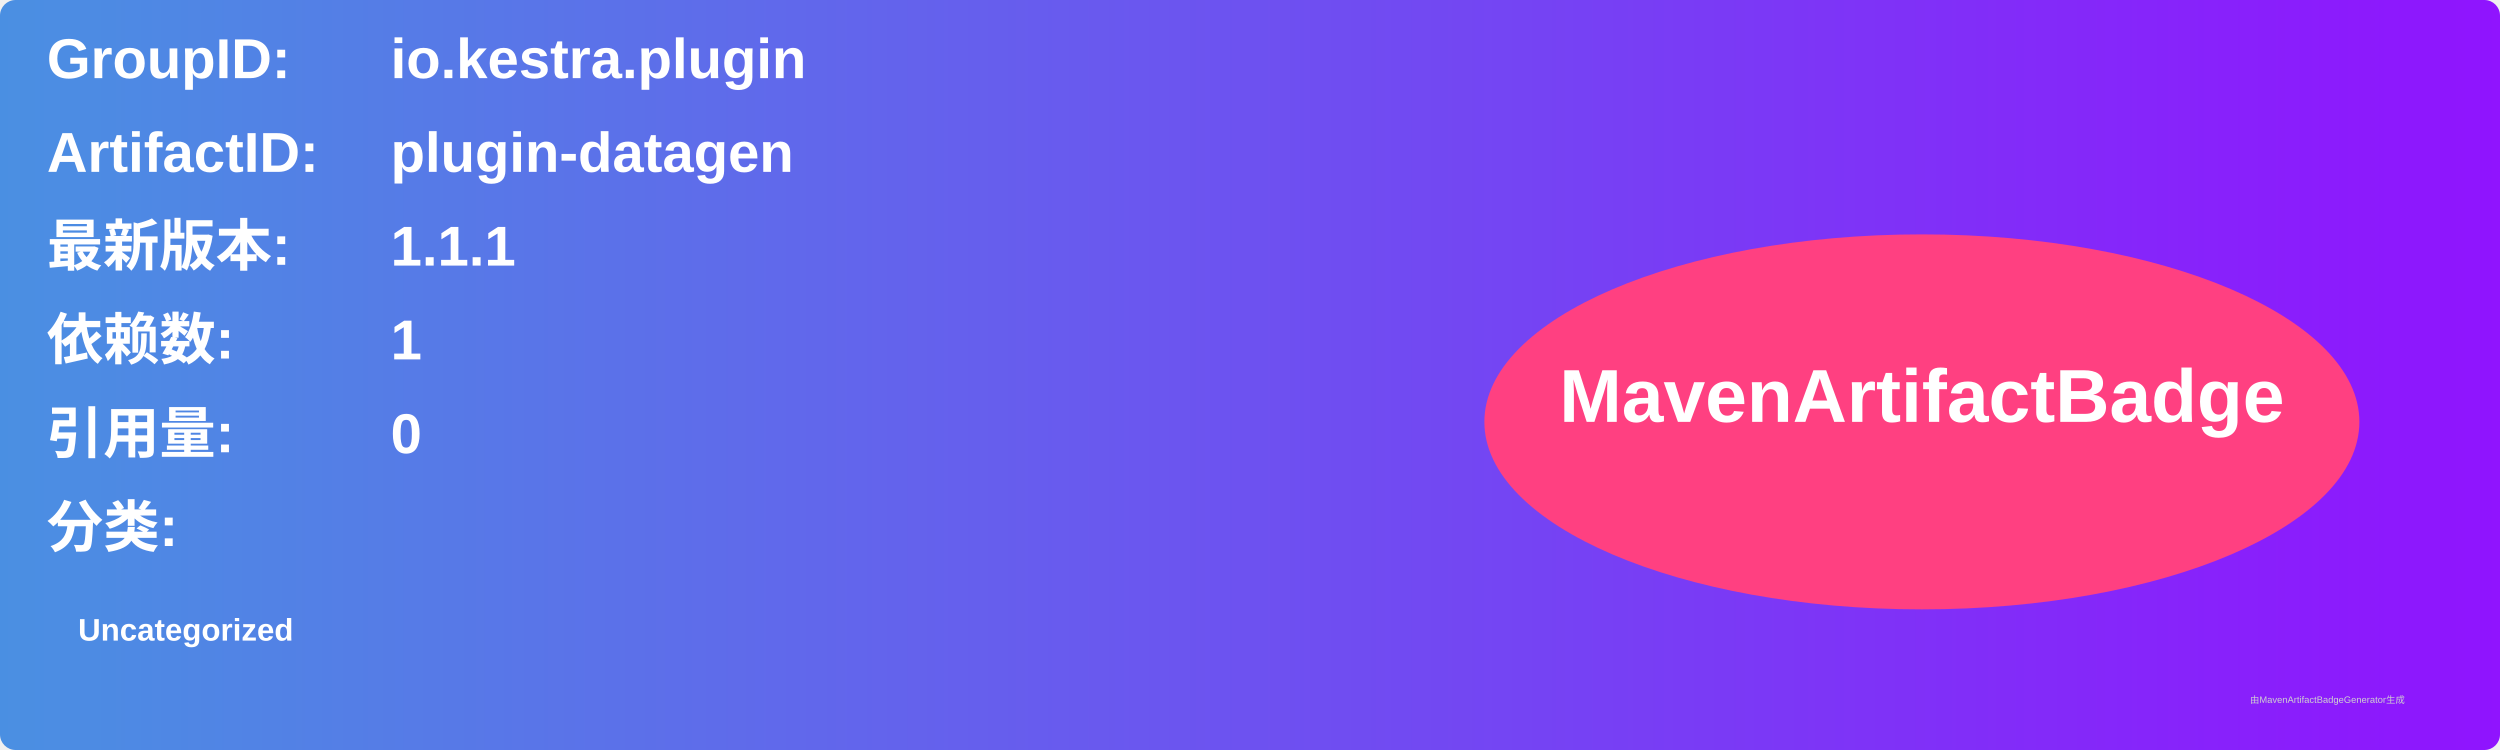
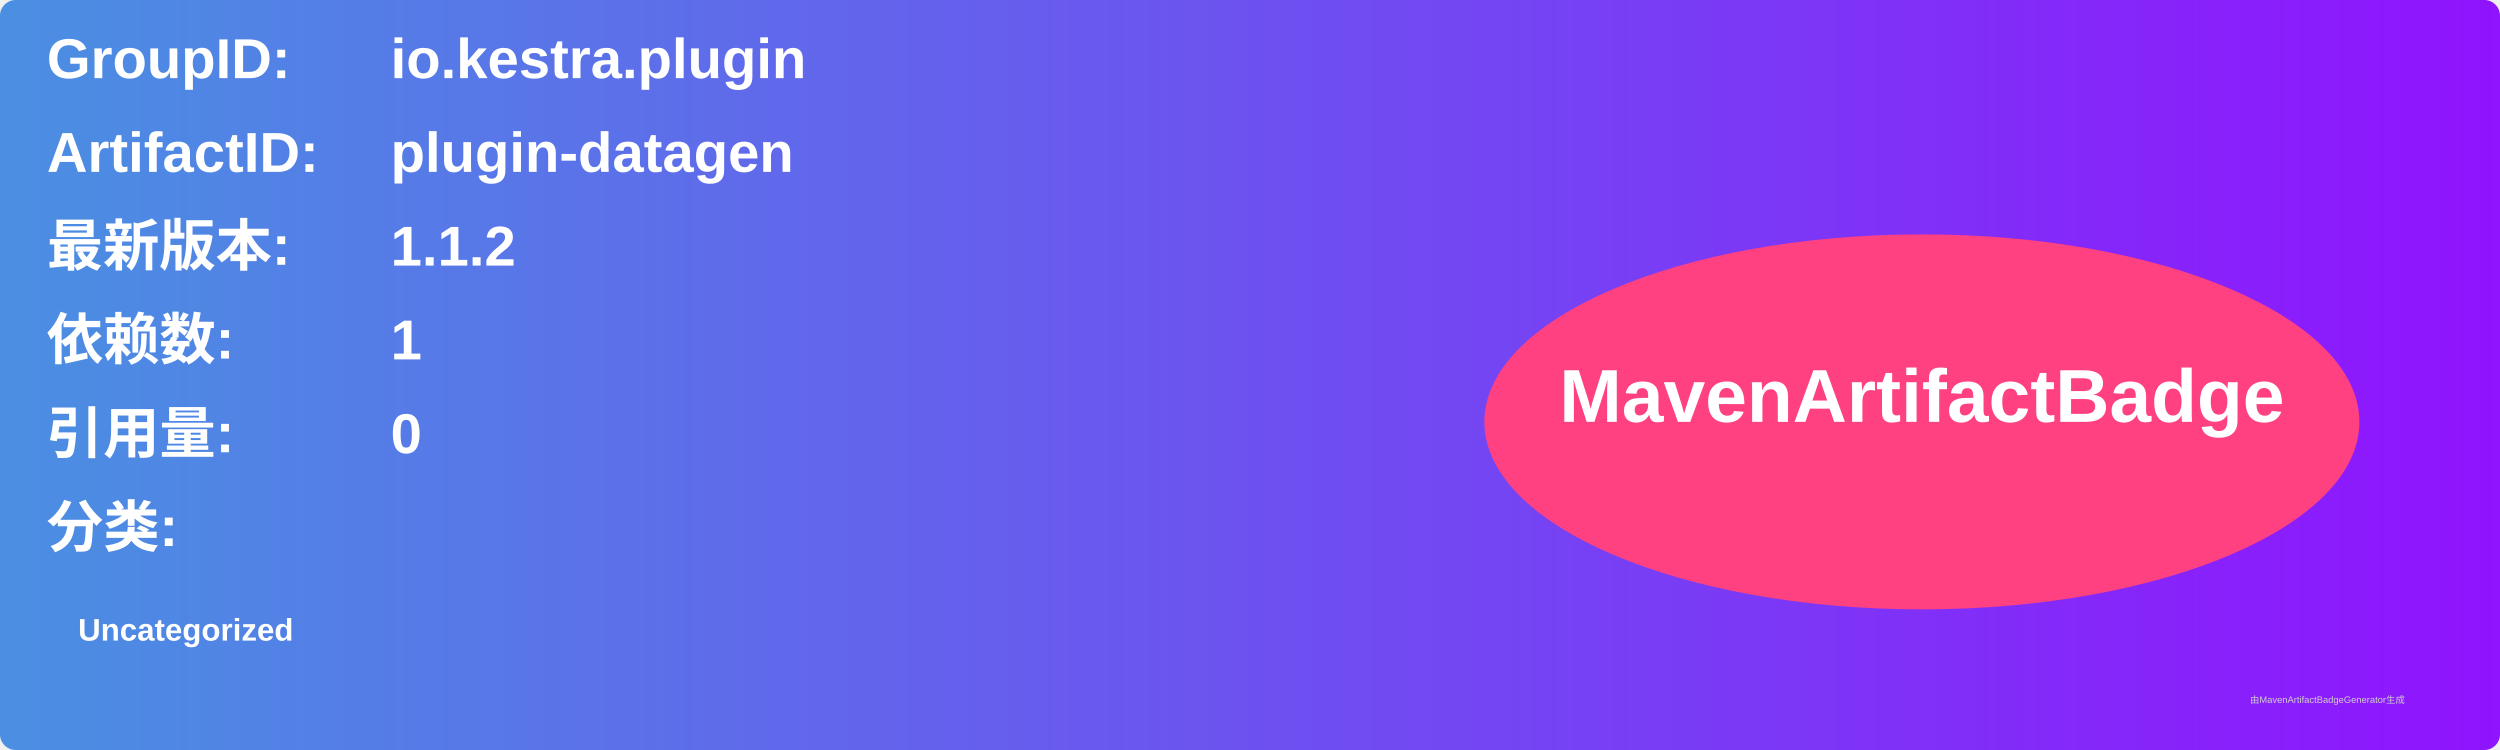
<svg xmlns="http://www.w3.org/2000/svg" width="800" height="240" viewBox="0 0 800 240">
  <linearGradient id="grad" x1="0%" y1="0%" x2="100%" y2="0%">
    <stop offset="0%" stop-color="#4a90e2" />
    <stop offset="100%" stop-color="#9013fe" />
  </linearGradient>
  <rect width="100%" height="100%" rx="5" ry="5" fill="url(#grad)" />
  <g transform="translate(15, 15)">
    <text x="0" y="10" font-family="Arial" font-size="18" fill="white" font-weight="bold" width="260">GroupID:</text>
    <text x="110" y="10" font-family="Arial" font-size="18" fill="white" font-weight="bold" width="460">io.kestra.plugin</text>
    <text x="0" y="40" font-family="Arial" font-size="18" fill="white" font-weight="bold" width="260">ArtifactID:</text>
    <text x="110" y="40" font-family="Arial" font-size="18" fill="white" font-weight="bold" width="460">plugin-datagen</text>
    <text x="0" y="70" font-family="Arial" font-size="18" fill="white" font-weight="bold">最新版本:</text>
    <text x="110" y="70" font-family="Arial" font-size="18" fill="white" font-weight="bold">
-       <tspan font-weight="bold">1.1.1</tspan>
+       <tspan font-weight="bold">1.1.2</tspan>
    </text>
    <text x="0" y="100" font-family="Arial" font-size="18" fill="white" font-weight="bold">依赖数: </text>
    <text x="110" y="100" font-family="Arial" font-size="18" fill="white">
      <tspan font-weight="bold">1</tspan>
    </text>
    <text x="0" y="130" font-family="Arial" font-size="18" fill="white" font-weight="bold">引用量: </text>
    <text x="110" y="130" font-family="Arial" font-size="18" fill="white">
      <tspan font-weight="bold">0</tspan>
    </text>
    <text x="0" y="160" font-family="Arial" font-size="18" fill="white" font-weight="bold">分类:</text>
    <text x="10" y="190" font-family="Arial" font-size="10" fill="white">
      <tspan font-weight="bold">Uncategorized</tspan>
    </text>
    <ellipse cx="600" cy="120" rx="140" ry="60" fill="#ff4081" />
    <text x="600" y="120" text-anchor="middle" font-family="Arial" font-size="24" fill="white" font-weight="bold">MavenArtifactBadge</text>
  </g>
  <text x="720" y="225" font-family="Arial" font-size="3" fill="#d0d0d0">由MavenArtifactBadgeGenerator生成</text>
</svg>
